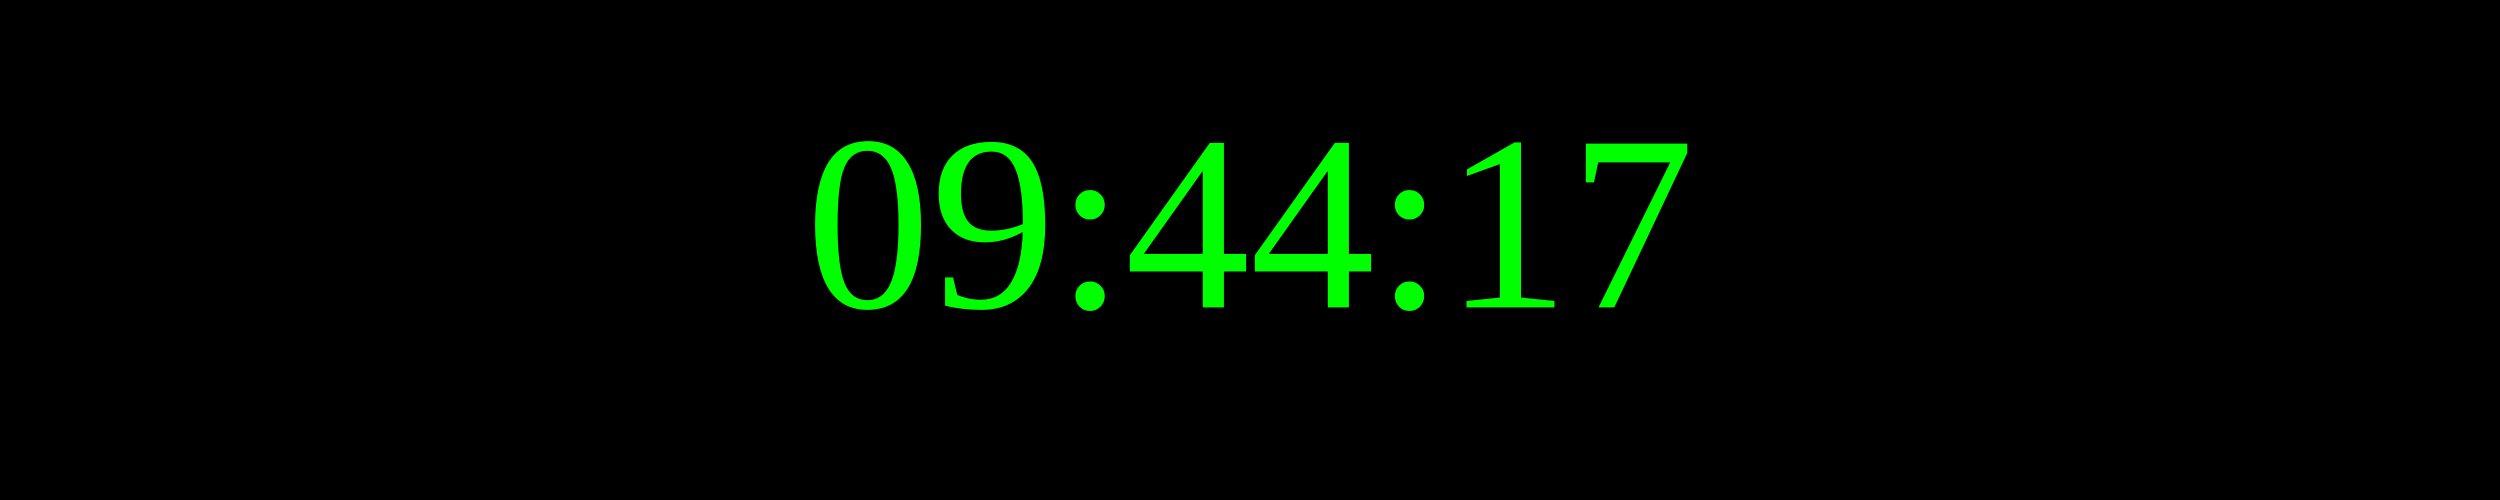
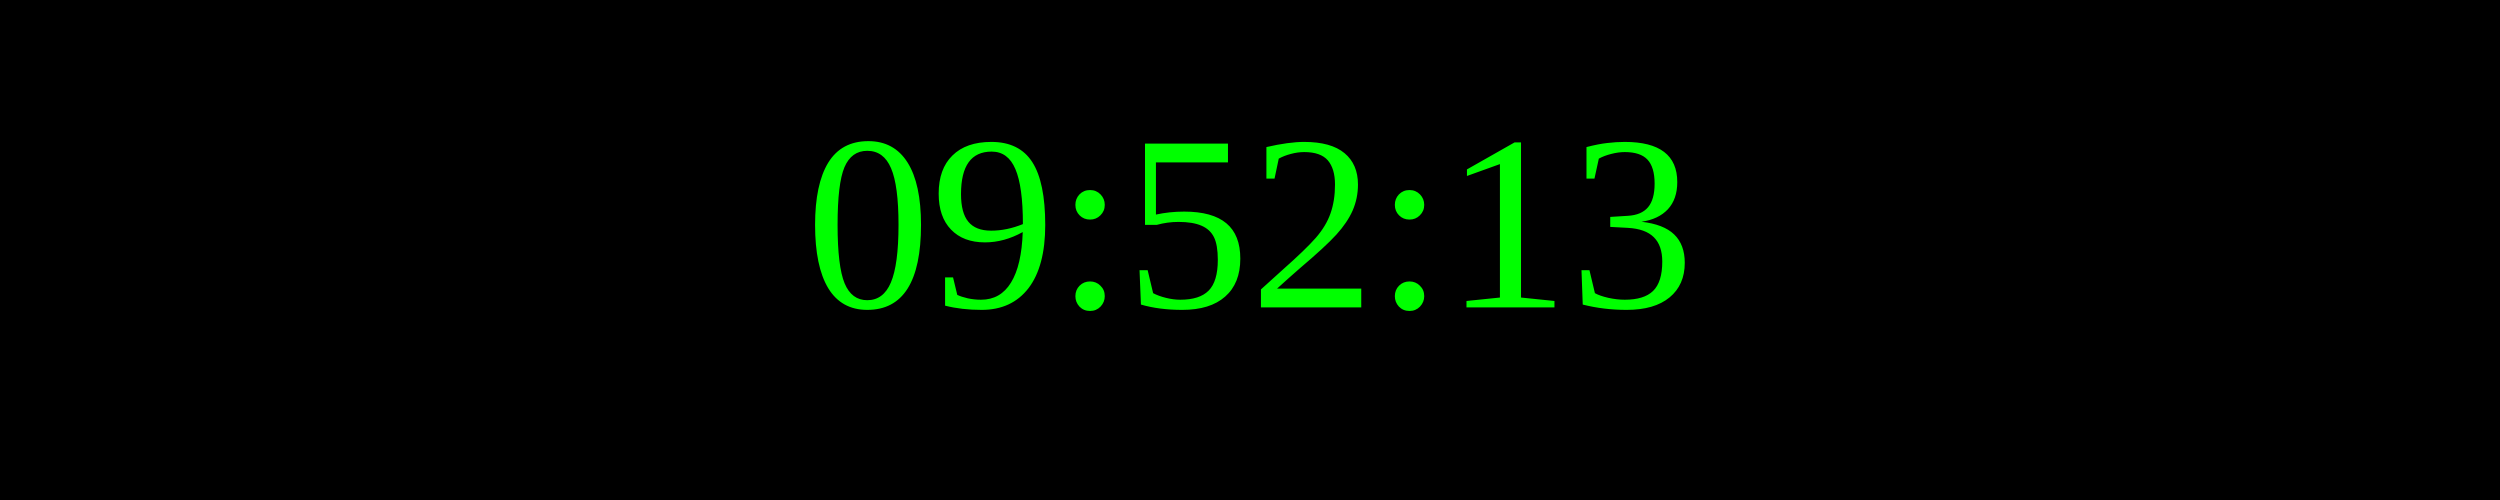
<svg xmlns="http://www.w3.org/2000/svg" width="250" height="50">
  <rect width="100%" height="100%" fill="black" />
  <text x="50%" y="50%" font-size="25" fill="lime" text-anchor="middle" dominant-baseline="middle">
- 09:44:17
+ 09:52:13
</text>
</svg>
